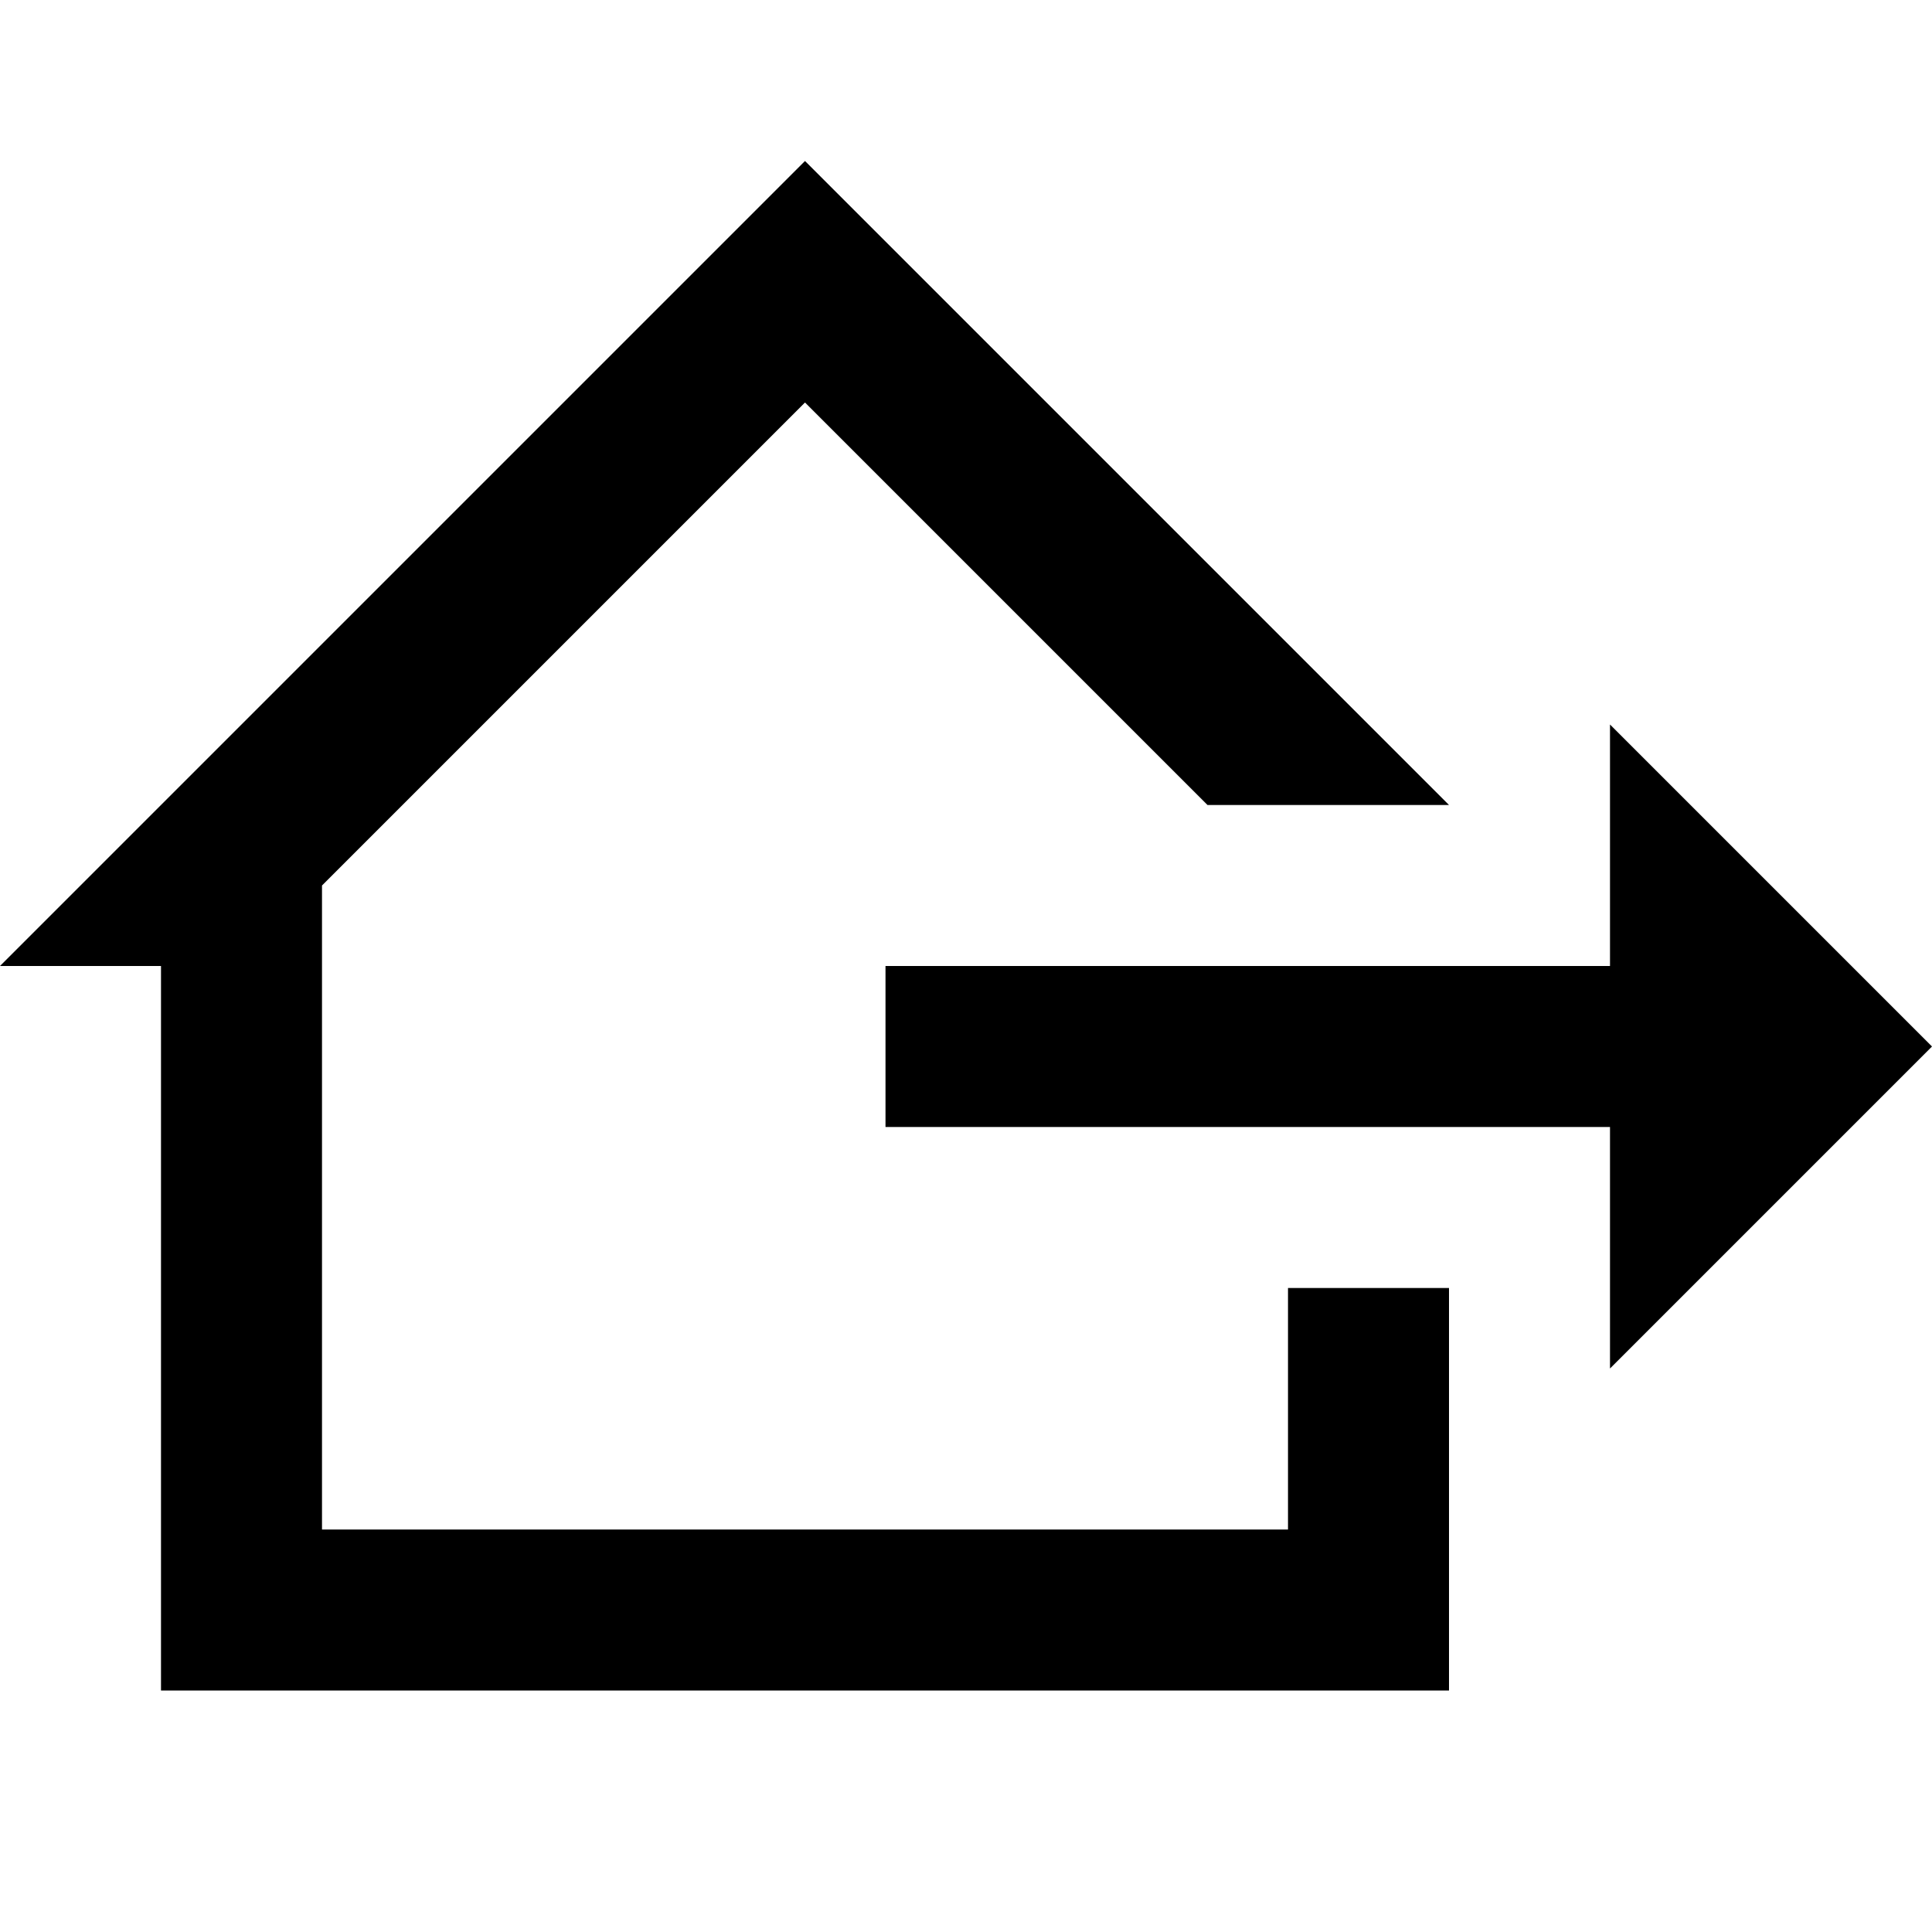
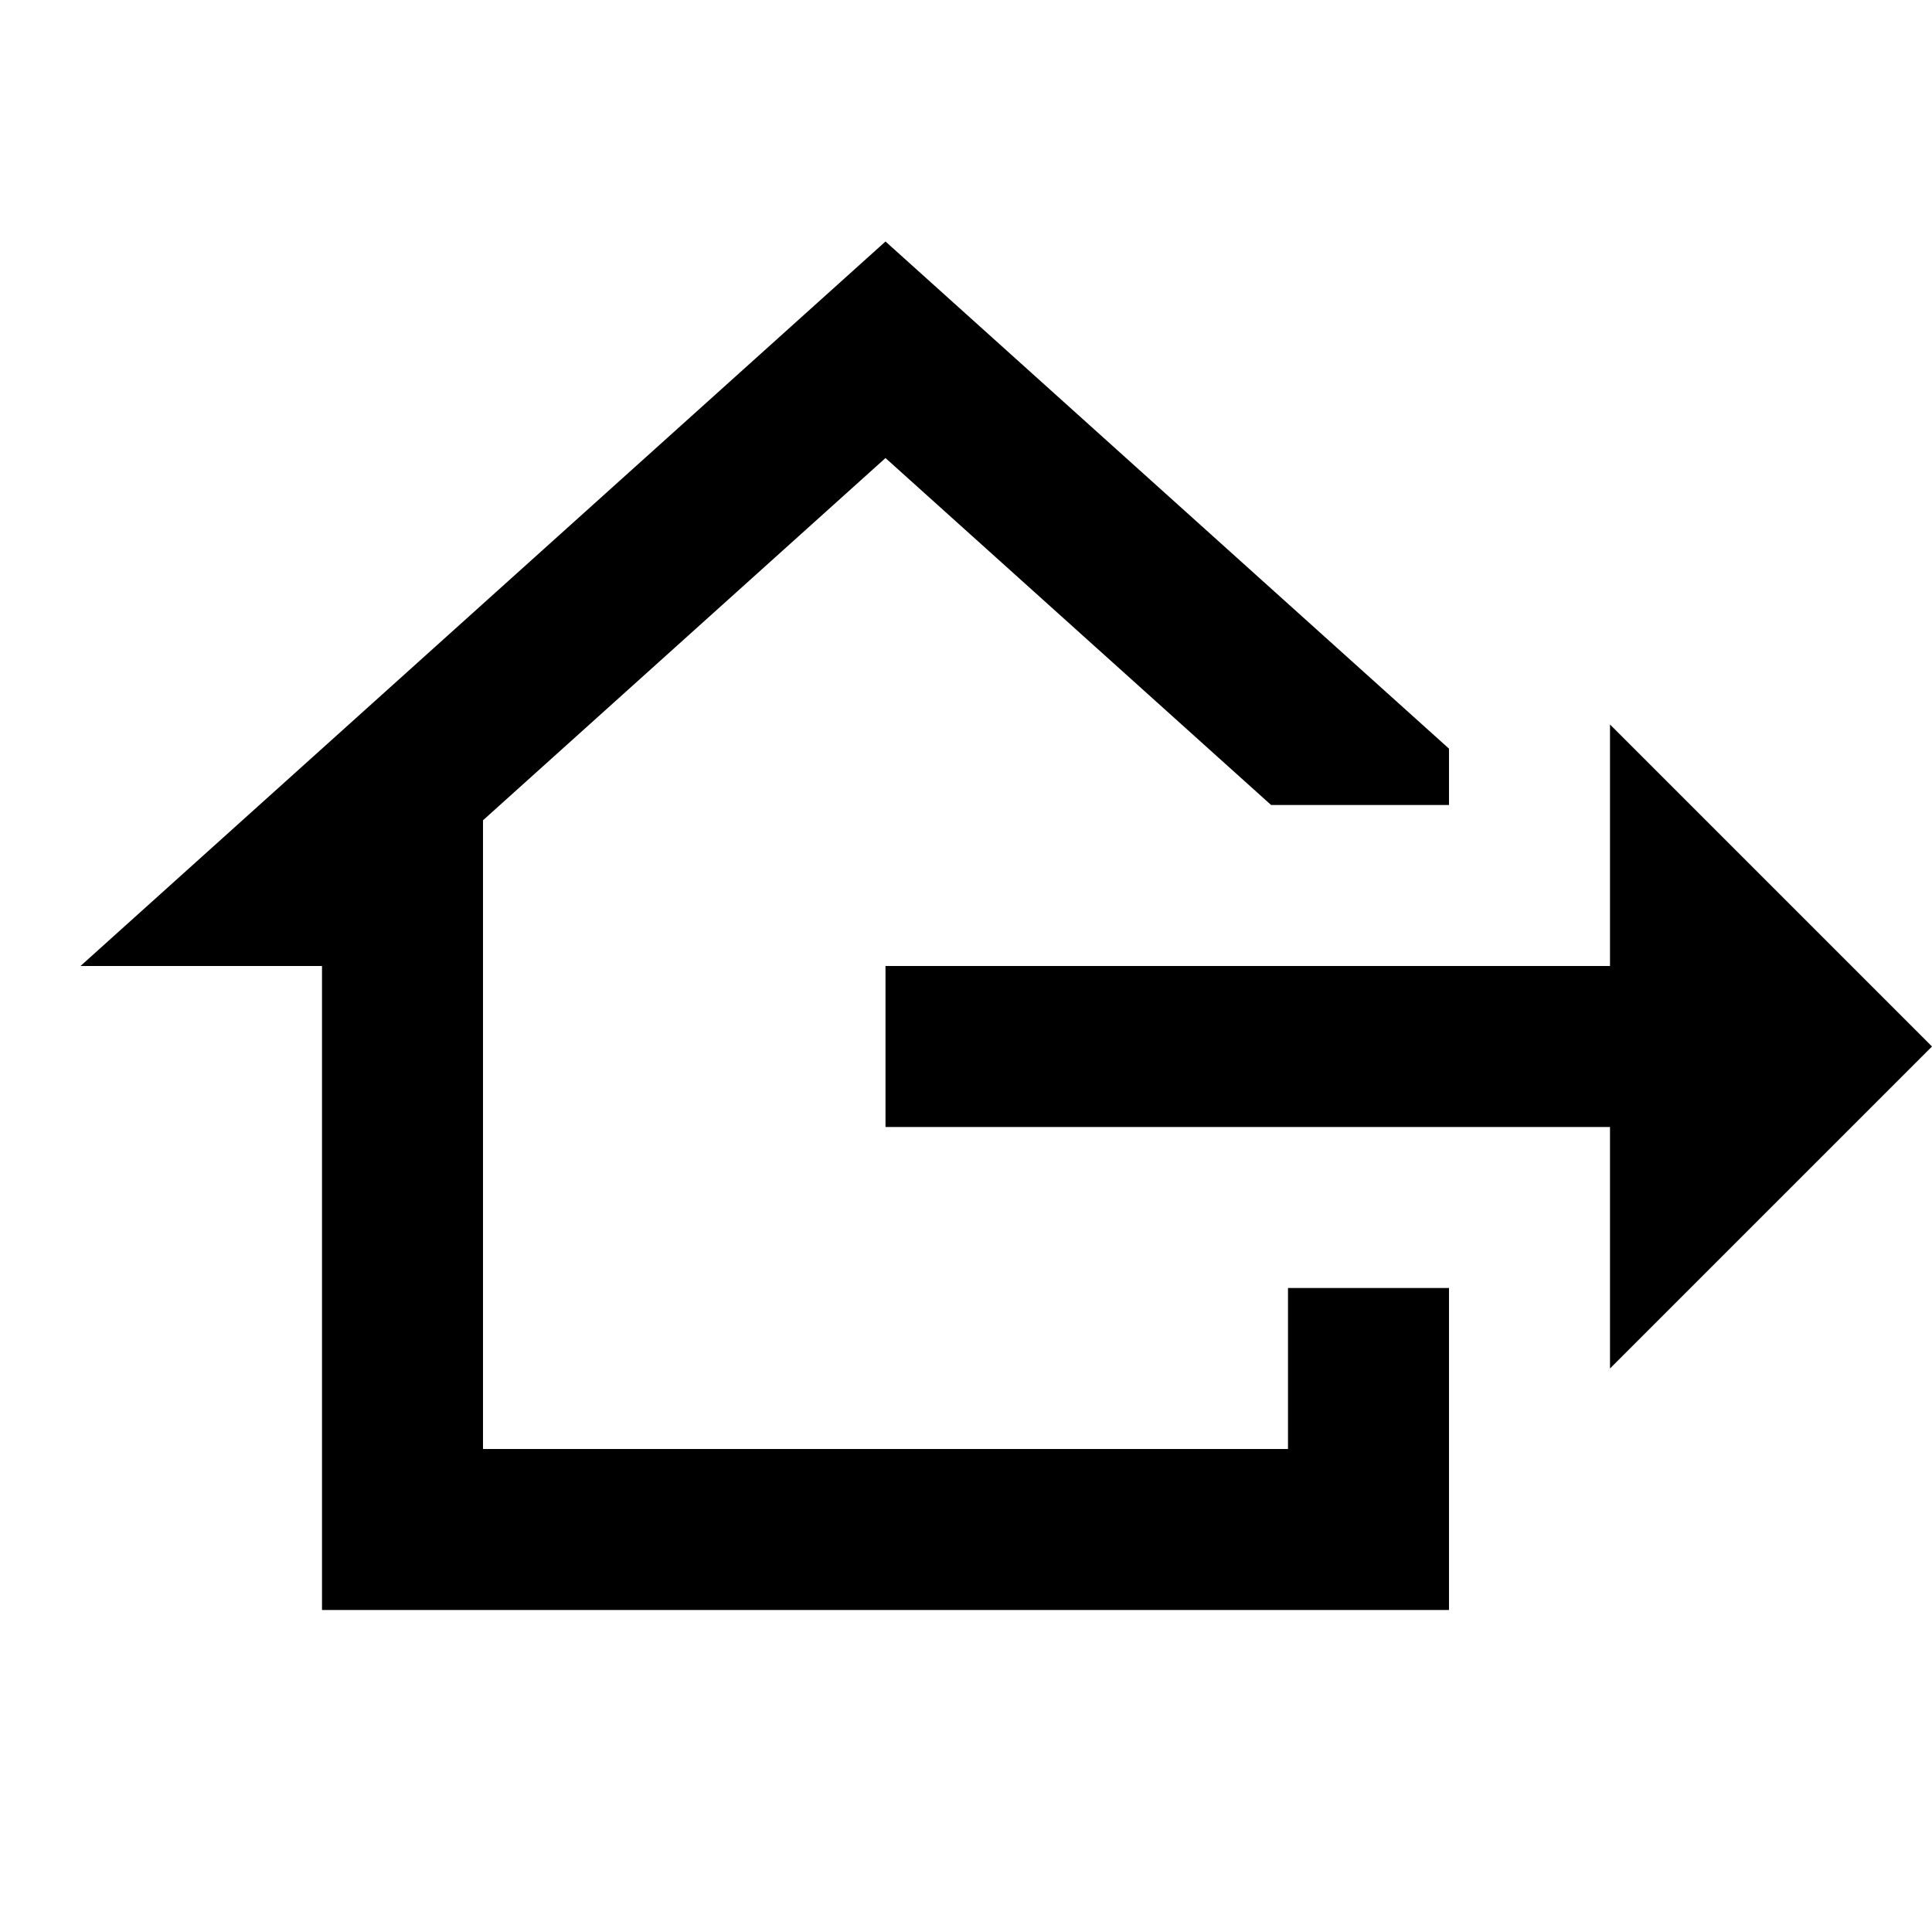
<svg xmlns="http://www.w3.org/2000/svg" width="24" height="24">
-   <path d="M24 13L20 9V12H11V14H20V17M18 16V21H2V12H0L10 2L18 10H15L10 5L4 11V19H16V16H18Z" />
+   <path d="M24 13L20 17V14H11V12H20V9L24 13M4 20V12H1L11 3L18 9.3V10H15.79L11 5.69L6 10.19V18H16V16H18V20H4Z" />
</svg>
